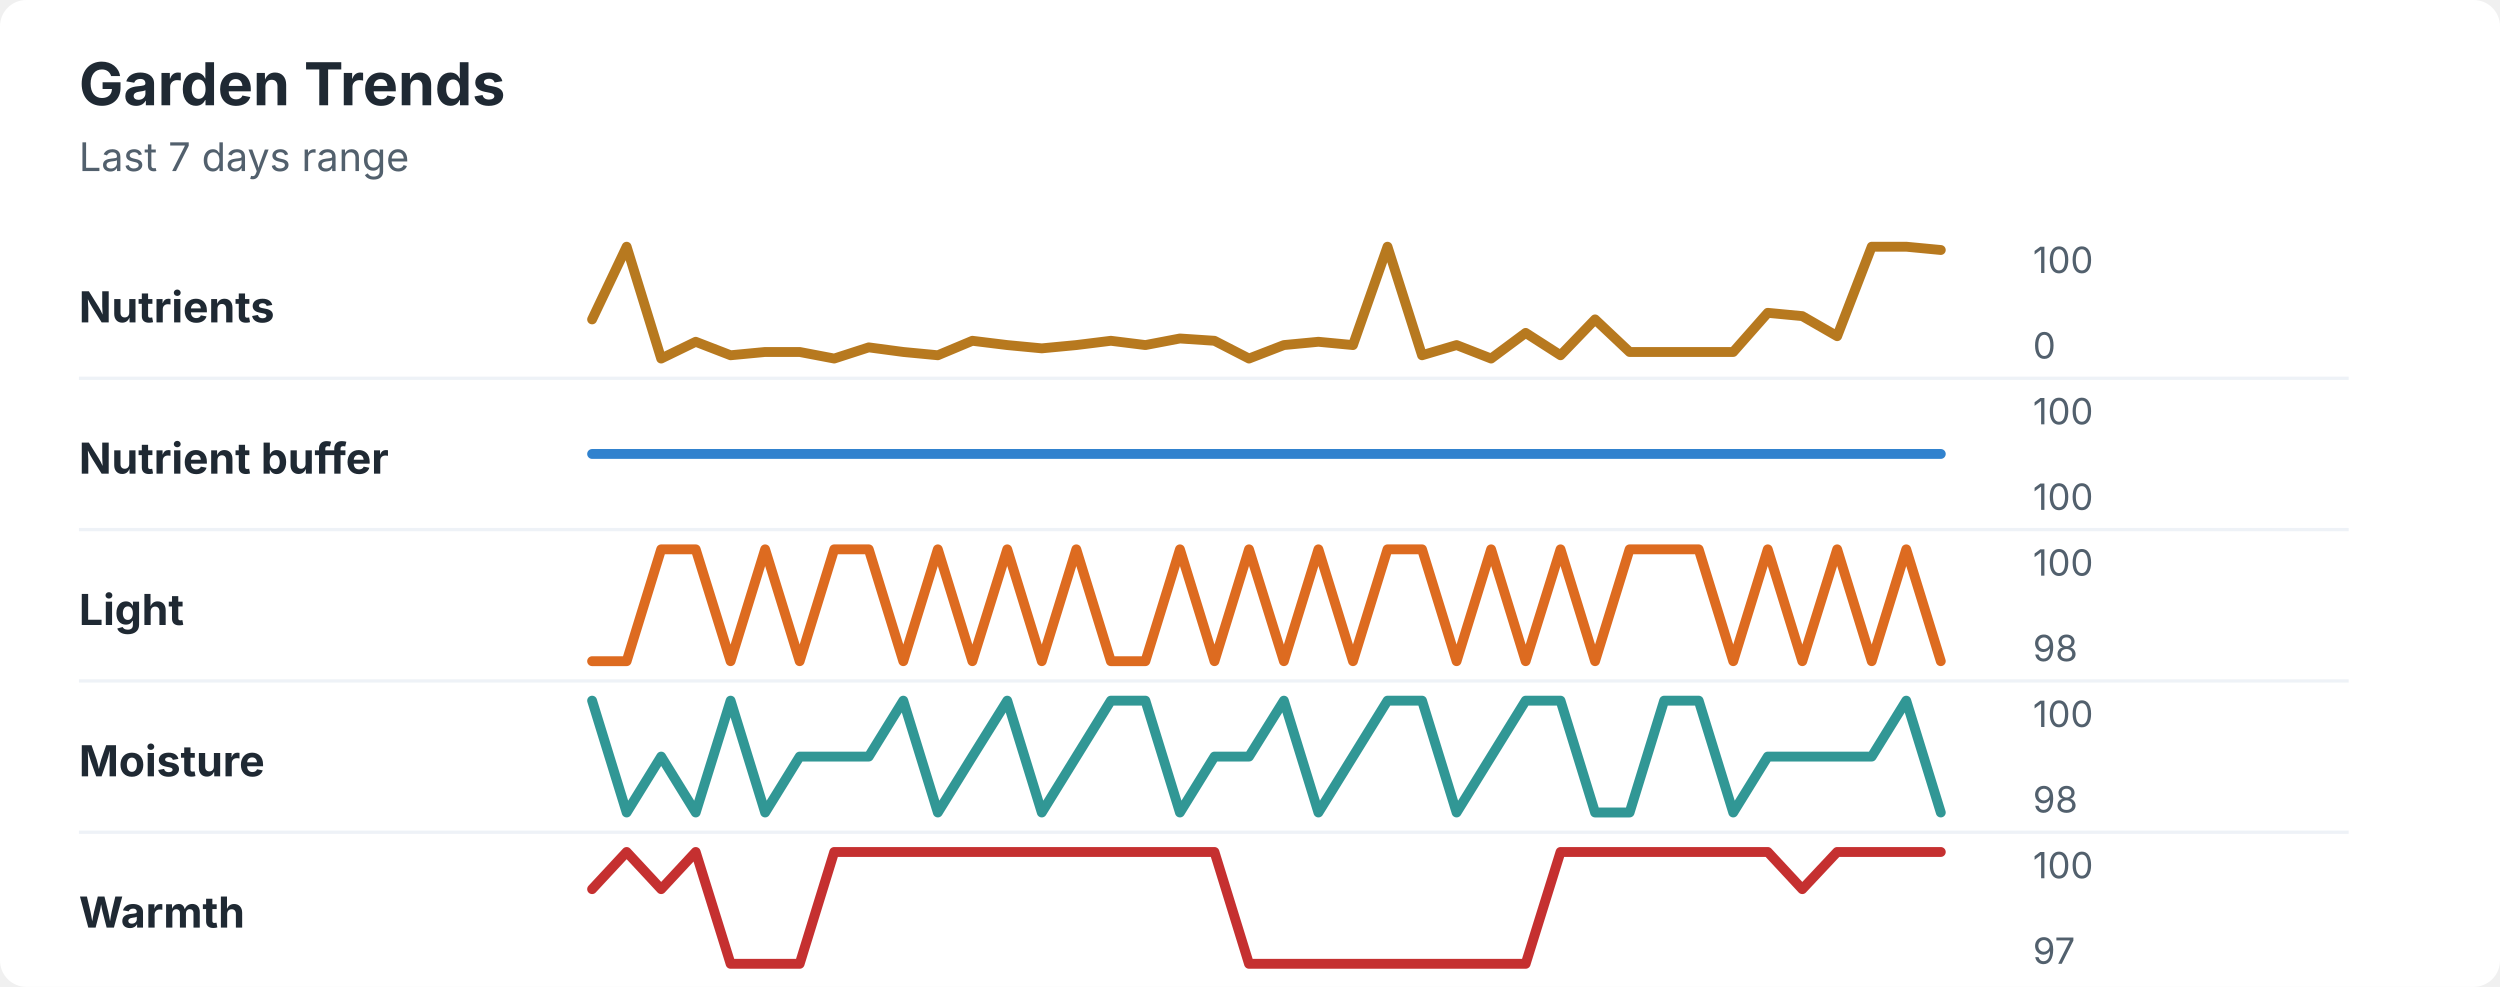
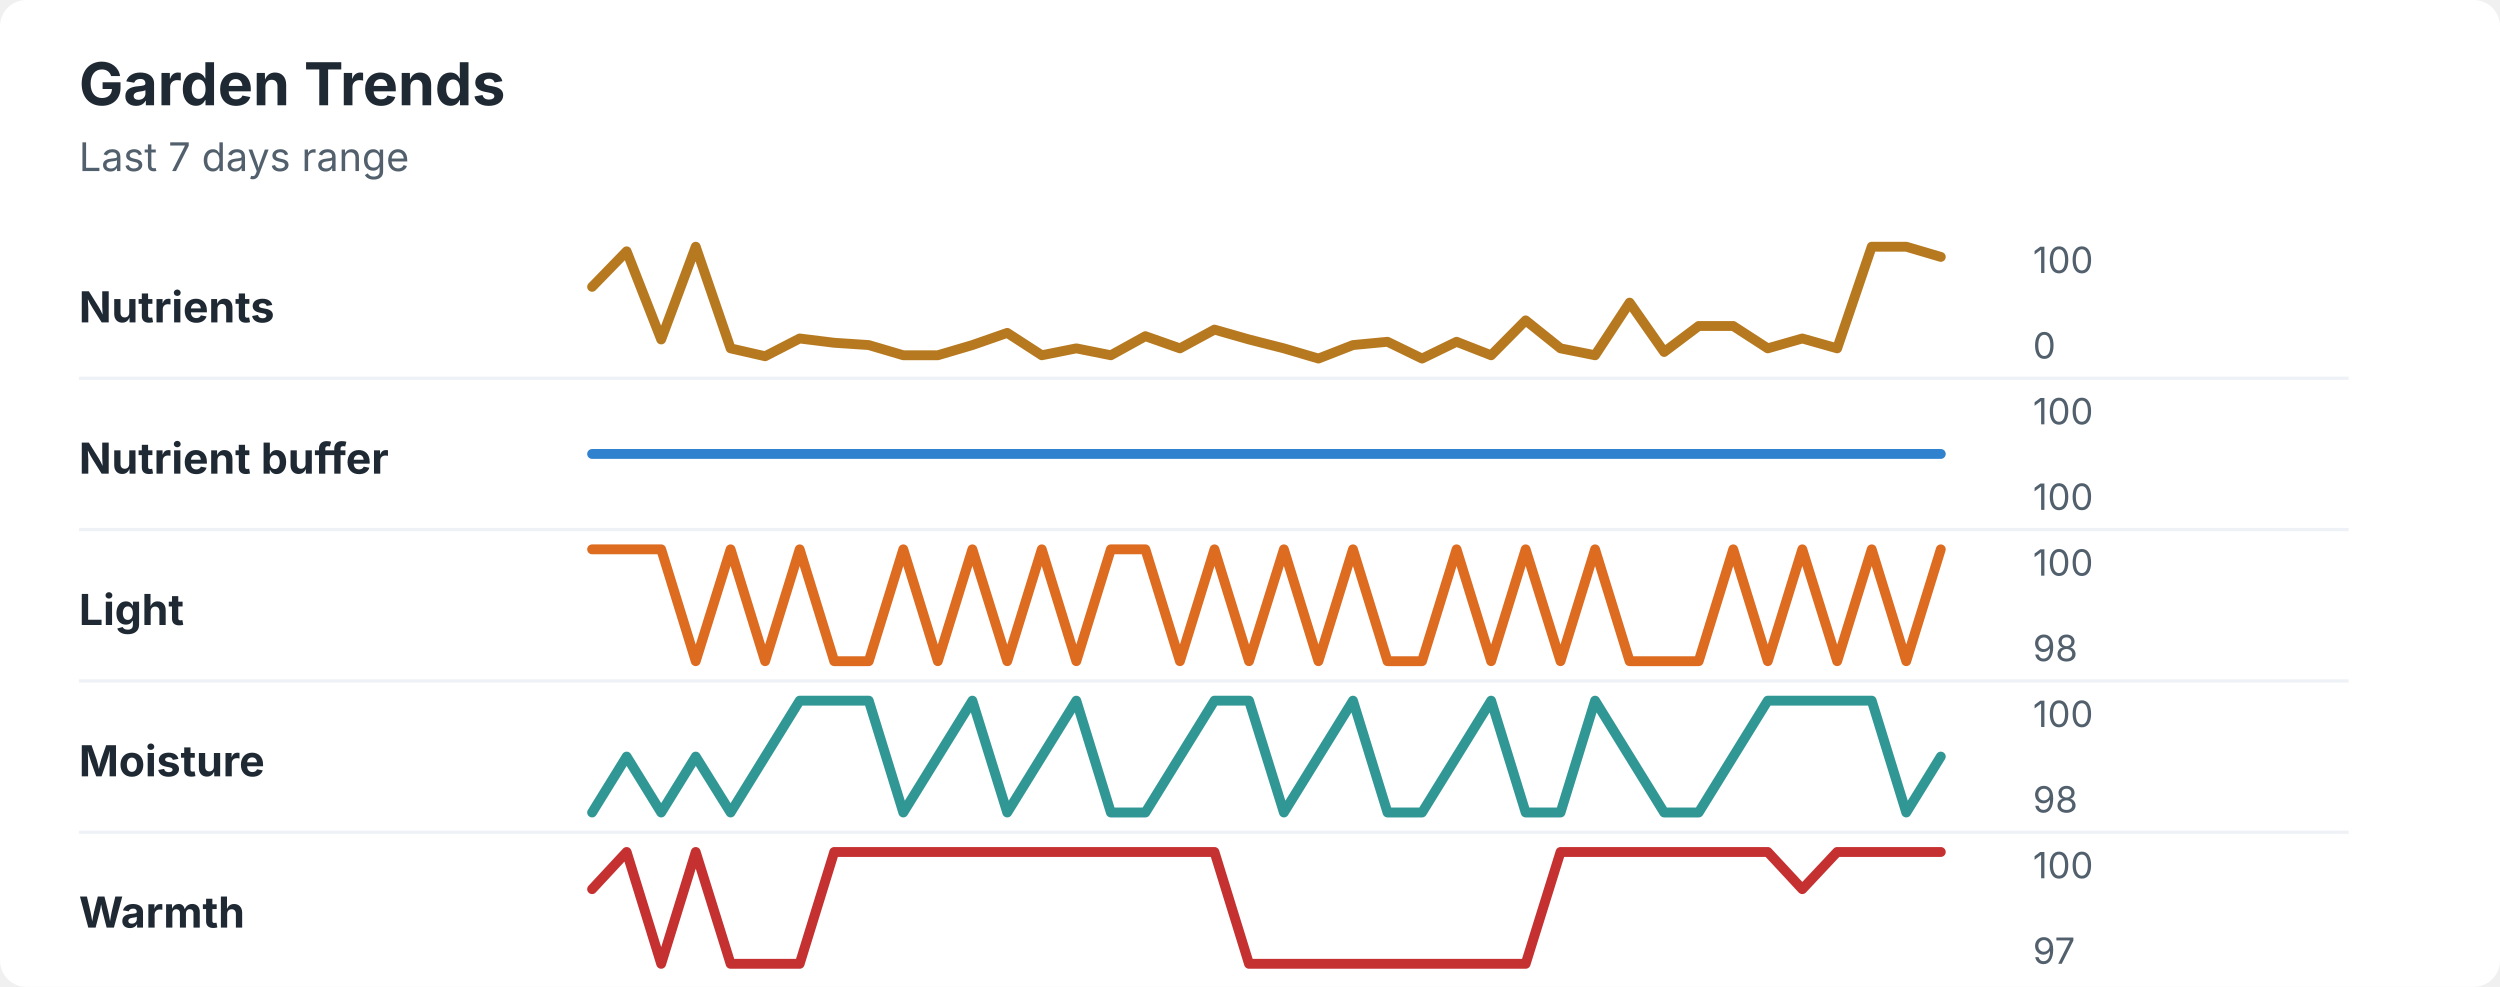
<svg xmlns="http://www.w3.org/2000/svg" width="760" height="300" viewBox="0 0 760 300" role="img" aria-labelledby="title desc">
  <rect width="760" height="300" rx="8" fill="#ffffff" />
  <style>
    text { font-family: -apple-system, BlinkMacSystemFont, "Segoe UI", sans-serif; }
    .title { font-size: 18px; font-weight: 700; fill: #1f2933; }
    .subtitle { font-size: 12px; fill: #52606d; }
    .label { font-size: 13px; font-weight: 650; fill: #1f2933; }
    .axis-value { font-size: 11px; fill: #52606d; }
    .separator { stroke: #eef2f7; stroke-width: 1; }
  </style>
  <text x="24" y="32" class="title">Garden Trends</text>
  <text x="24" y="52" class="subtitle">Last 7 days range</text>
  <text x="24" y="98" class="label">Nutrients</text>
-   <polyline points="180.0,97.1 190.5,75.0 201.0,109.0 211.5,103.9 222.1,108.0 232.6,107.0 243.1,107.0 253.6,109.0 264.1,105.6 274.6,107.0 285.1,108.0 295.6,103.6 306.2,104.9 316.7,105.9 327.2,104.9 337.7,103.6 348.2,104.9 358.7,102.9 369.2,103.6 379.7,109.0 390.3,104.9 400.8,103.9 411.3,104.9 421.8,75.0 432.3,108.0 442.8,104.9 453.3,109.0 463.8,101.2 474.4,108.0 484.9,97.1 495.4,107.0 505.9,107.0 516.4,107.0 526.9,107.0 537.4,95.1 547.9,96.1 558.5,102.2 569.0,75.0 579.5,75.0 590.0,76.0 " fill="none" stroke="#b7791f" stroke-width="3" stroke-linecap="round" stroke-linejoin="round" />
+   <polyline points="180.0,87.2 190.5,76.4 201.0,103.2 211.5,75.0 222.1,105.9 232.6,108.3 243.1,102.9 253.6,104.2 264.1,104.9 274.6,108.0 285.1,108.0 295.6,104.9 306.2,101.2 316.7,108.0 327.2,105.9 337.7,108.0 348.2,102.2 358.7,105.9 369.2,100.2 379.7,103.2 390.3,105.9 400.8,109.0 411.3,104.9 421.8,103.9 432.3,109.0 442.8,103.9 453.3,108.0 463.8,97.4 474.4,105.9 484.9,108.0 495.4,92.0 505.9,107.0 516.4,99.1 526.9,99.1 537.4,105.9 547.9,102.9 558.5,105.9 569.0,75.0 579.5,75.0 590.0,78.1 " fill="none" stroke="#b7791f" stroke-width="3" stroke-linecap="round" stroke-linejoin="round" />
  <text x="618" y="83" class="axis-value">100</text>
  <text x="618" y="109" class="axis-value">0</text>
  <line x1="24" y1="115.0" x2="714" y2="115.0" class="separator" />
  <text x="24" y="144" class="label">Nutrient buffer</text>
  <polyline points="180.0,138.0 190.5,138.0 201.0,138.0 211.5,138.0 222.1,138.0 232.6,138.0 243.1,138.0 253.6,138.0 264.1,138.0 274.6,138.0 285.1,138.0 295.6,138.0 306.2,138.0 316.7,138.0 327.2,138.0 337.7,138.0 348.2,138.0 358.7,138.0 369.2,138.0 379.7,138.0 390.3,138.0 400.8,138.0 411.3,138.0 421.8,138.0 432.3,138.0 442.8,138.0 453.3,138.0 463.8,138.0 474.4,138.0 484.9,138.0 495.4,138.0 505.9,138.0 516.4,138.0 526.9,138.0 537.4,138.0 547.9,138.0 558.5,138.0 569.0,138.0 579.5,138.0 590.0,138.0 " fill="none" stroke="#3182ce" stroke-width="3" stroke-linecap="round" stroke-linejoin="round" />
  <text x="618" y="129" class="axis-value">100</text>
  <text x="618" y="155" class="axis-value">100</text>
  <line x1="24" y1="161.0" x2="714" y2="161.0" class="separator" />
  <text x="24" y="190" class="label">Light</text>
-   <polyline points="180.0,201.0 190.5,201.0 201.0,167.0 211.5,167.0 222.1,201.0 232.6,167.0 243.1,201.0 253.6,167.0 264.1,167.0 274.6,201.0 285.1,167.0 295.6,201.0 306.2,167.0 316.7,201.0 327.2,167.0 337.7,201.0 348.2,201.0 358.7,167.0 369.2,201.0 379.7,167.0 390.3,201.0 400.8,167.0 411.3,201.0 421.8,167.0 432.3,167.0 442.8,201.0 453.3,167.0 463.8,201.0 474.4,167.0 484.9,201.0 495.4,167.0 505.9,167.0 516.4,167.0 526.9,201.0 537.4,167.0 547.9,201.0 558.5,167.0 569.0,201.0 579.5,167.0 590.0,201.0 " fill="none" stroke="#dd6b20" stroke-width="3" stroke-linecap="round" stroke-linejoin="round" />
+   <polyline points="180.0,167.0 190.5,167.0 201.0,167.0 211.5,201.0 222.1,167.0 232.6,201.0 243.1,167.0 253.6,201.0 264.1,201.0 274.6,167.0 285.1,201.0 295.6,167.0 306.2,201.0 316.7,167.0 327.2,201.0 337.7,167.0 348.2,167.0 358.7,201.0 369.2,167.0 379.7,201.0 390.3,167.0 400.8,201.0 411.3,167.0 421.8,201.0 432.3,201.0 442.8,167.0 453.3,201.0 463.8,167.0 474.4,201.0 484.9,167.0 495.4,201.0 505.9,201.0 516.4,201.0 526.9,167.0 537.4,201.0 547.9,167.0 558.5,201.0 569.0,167.0 579.5,201.0 590.0,167.0 " fill="none" stroke="#dd6b20" stroke-width="3" stroke-linecap="round" stroke-linejoin="round" />
  <text x="618" y="175" class="axis-value">100</text>
  <text x="618" y="201" class="axis-value">98</text>
  <line x1="24" y1="207.0" x2="714" y2="207.0" class="separator" />
  <text x="24" y="236" class="label">Moisture</text>
-   <polyline points="180.0,213.0 190.5,247.0 201.0,230.0 211.5,247.0 222.1,213.0 232.6,247.0 243.1,230.0 253.6,230.0 264.1,230.0 274.6,213.0 285.1,247.0 295.6,230.0 306.2,213.0 316.7,247.0 327.2,230.0 337.7,213.0 348.2,213.0 358.7,247.0 369.2,230.0 379.7,230.0 390.3,213.0 400.8,247.0 411.3,230.0 421.8,213.0 432.3,213.0 442.8,247.0 453.3,230.0 463.8,213.0 474.4,213.0 484.9,247.0 495.4,247.0 505.9,213.0 516.4,213.0 526.9,247.0 537.4,230.0 547.9,230.0 558.5,230.0 569.0,230.0 579.5,213.0 590.0,247.0 " fill="none" stroke="#319795" stroke-width="3" stroke-linecap="round" stroke-linejoin="round" />
+   <polyline points="180.0,247.0 190.5,230.0 201.0,247.0 211.5,230.0 222.1,247.0 232.6,230.0 243.1,213.0 253.6,213.0 264.1,213.0 274.6,247.0 285.1,230.0 295.6,213.0 306.2,247.0 316.7,230.0 327.2,213.0 337.7,247.0 348.2,247.0 358.7,230.0 369.2,213.0 379.7,213.0 390.3,247.0 400.8,230.0 411.3,213.0 421.8,247.0 432.3,247.0 442.8,230.0 453.3,213.0 463.8,247.0 474.4,247.0 484.9,213.0 495.4,230.0 505.9,247.0 516.4,247.0 526.9,230.0 537.4,213.0 547.9,213.0 558.5,213.0 569.0,213.0 579.5,247.0 590.0,230.0 " fill="none" stroke="#319795" stroke-width="3" stroke-linecap="round" stroke-linejoin="round" />
  <text x="618" y="221" class="axis-value">100</text>
  <text x="618" y="247" class="axis-value">98</text>
  <line x1="24" y1="253.0" x2="714" y2="253.0" class="separator" />
  <text x="24" y="282" class="label">Warmth</text>
-   <polyline points="180.0,270.3 190.5,259.0 201.0,270.3 211.5,259.0 222.1,293.0 232.6,293.0 243.1,293.0 253.6,259.0 264.1,259.0 274.6,259.0 285.1,259.0 295.6,259.0 306.2,259.0 316.7,259.0 327.2,259.0 337.7,259.0 348.2,259.0 358.7,259.0 369.2,259.0 379.7,293.0 390.3,293.0 400.8,293.0 411.3,293.0 421.8,293.0 432.3,293.0 442.8,293.0 453.3,293.0 463.8,293.0 474.4,259.0 484.9,259.0 495.4,259.0 505.9,259.0 516.4,259.0 526.9,259.0 537.4,259.0 547.9,270.3 558.5,259.0 569.0,259.0 579.5,259.0 590.0,259.0 " fill="none" stroke="#c53030" stroke-width="3" stroke-linecap="round" stroke-linejoin="round" />
+   <polyline points="180.0,270.3 190.5,259.0 201.0,293.0 211.5,259.0 222.1,293.0 232.6,293.0 243.1,293.0 253.6,259.0 264.1,259.0 274.6,259.0 285.1,259.0 295.6,259.0 306.2,259.0 316.7,259.0 327.2,259.0 337.7,259.0 348.2,259.0 358.7,259.0 369.2,259.0 379.7,293.0 390.3,293.0 400.8,293.0 411.3,293.0 421.8,293.0 432.3,293.0 442.8,293.0 453.3,293.0 463.8,293.0 474.4,259.0 484.9,259.0 495.4,259.0 505.9,259.0 516.4,259.0 526.9,259.0 537.4,259.0 547.9,270.3 558.5,259.0 569.0,259.0 579.5,259.0 590.0,259.0 " fill="none" stroke="#c53030" stroke-width="3" stroke-linecap="round" stroke-linejoin="round" />
  <text x="618" y="267" class="axis-value">100</text>
  <text x="618" y="293" class="axis-value">97</text>
</svg>
